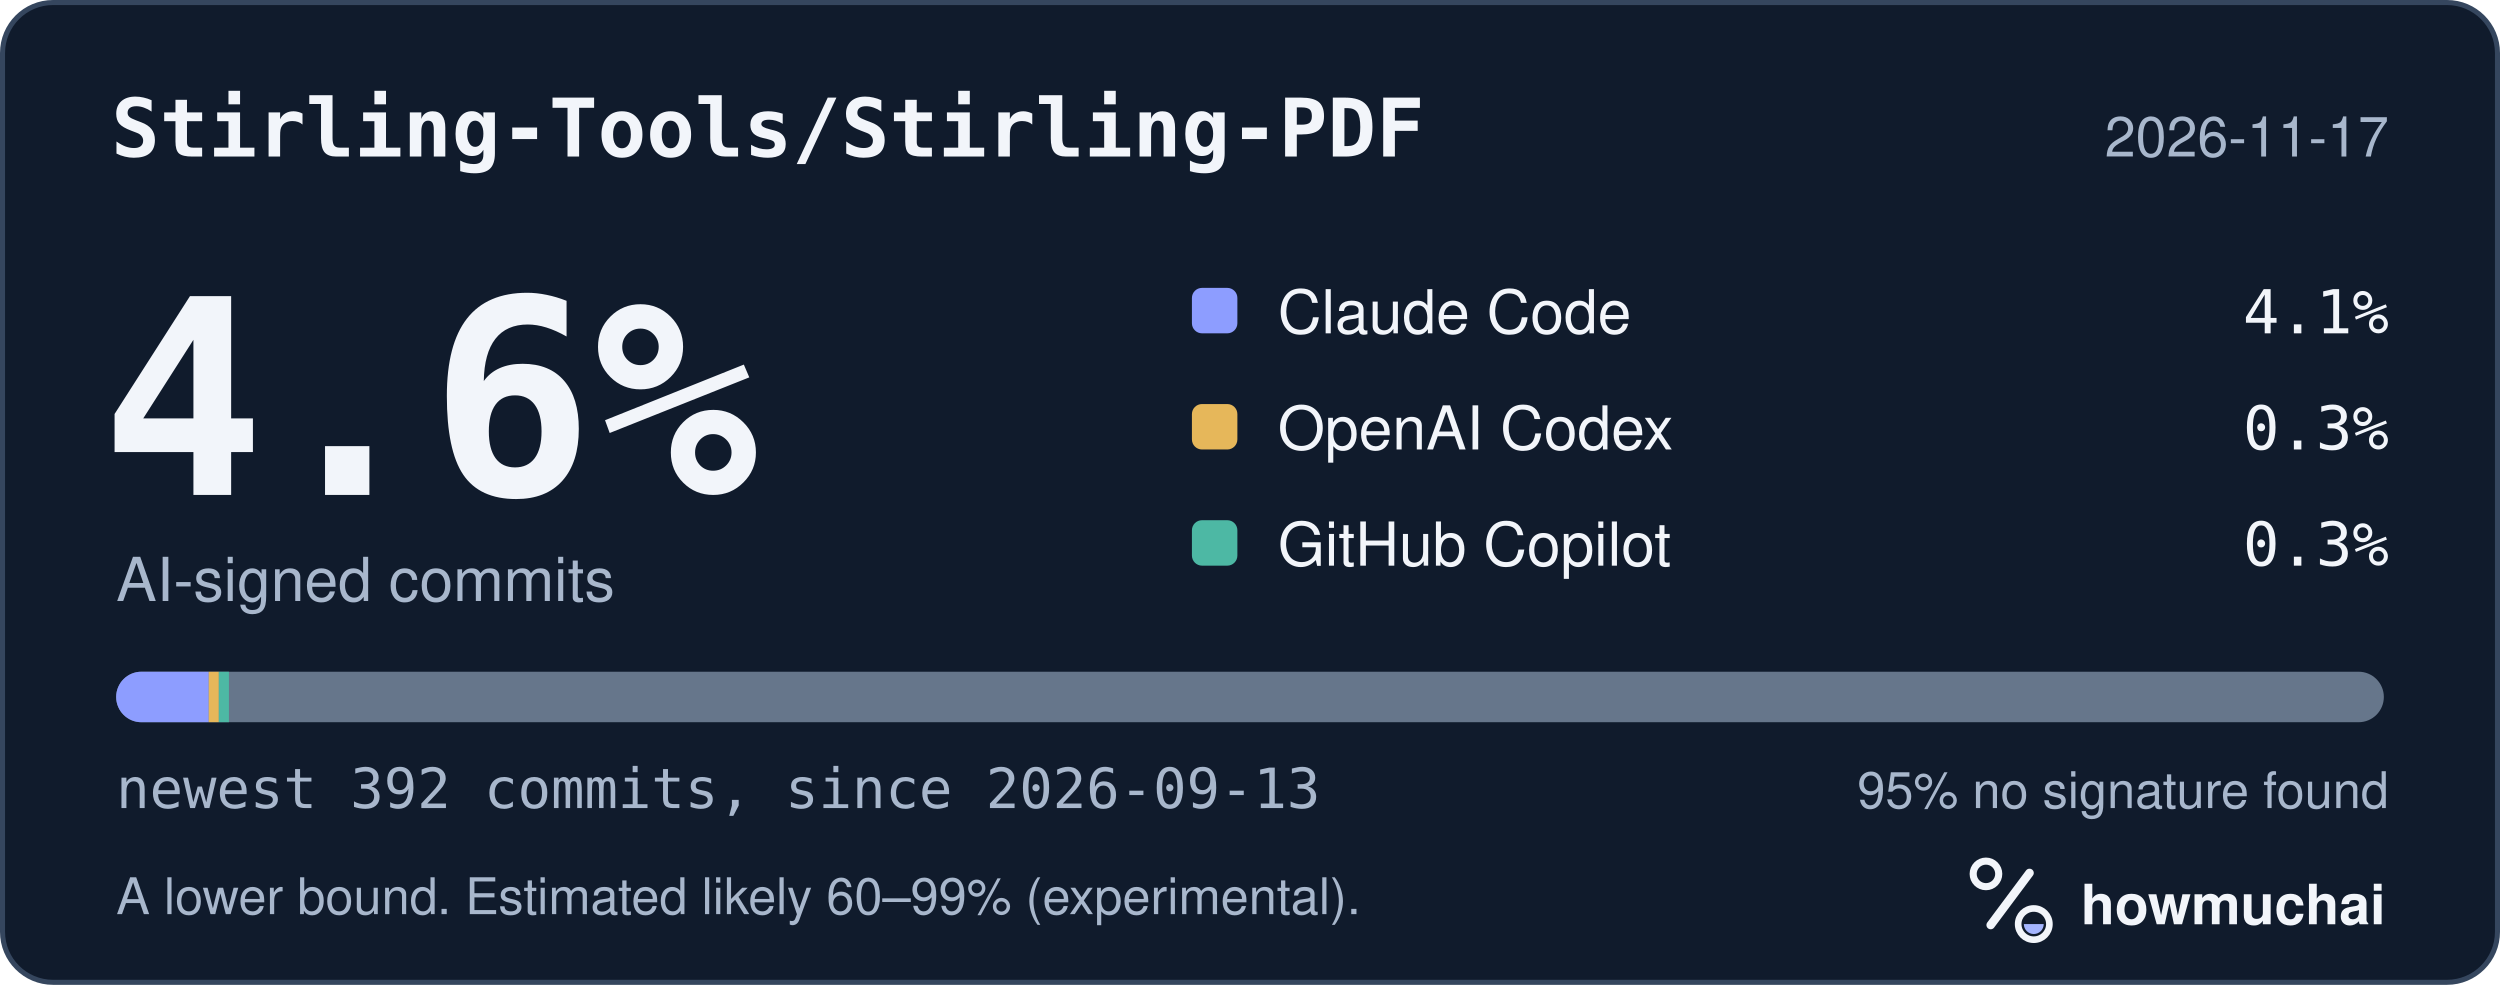
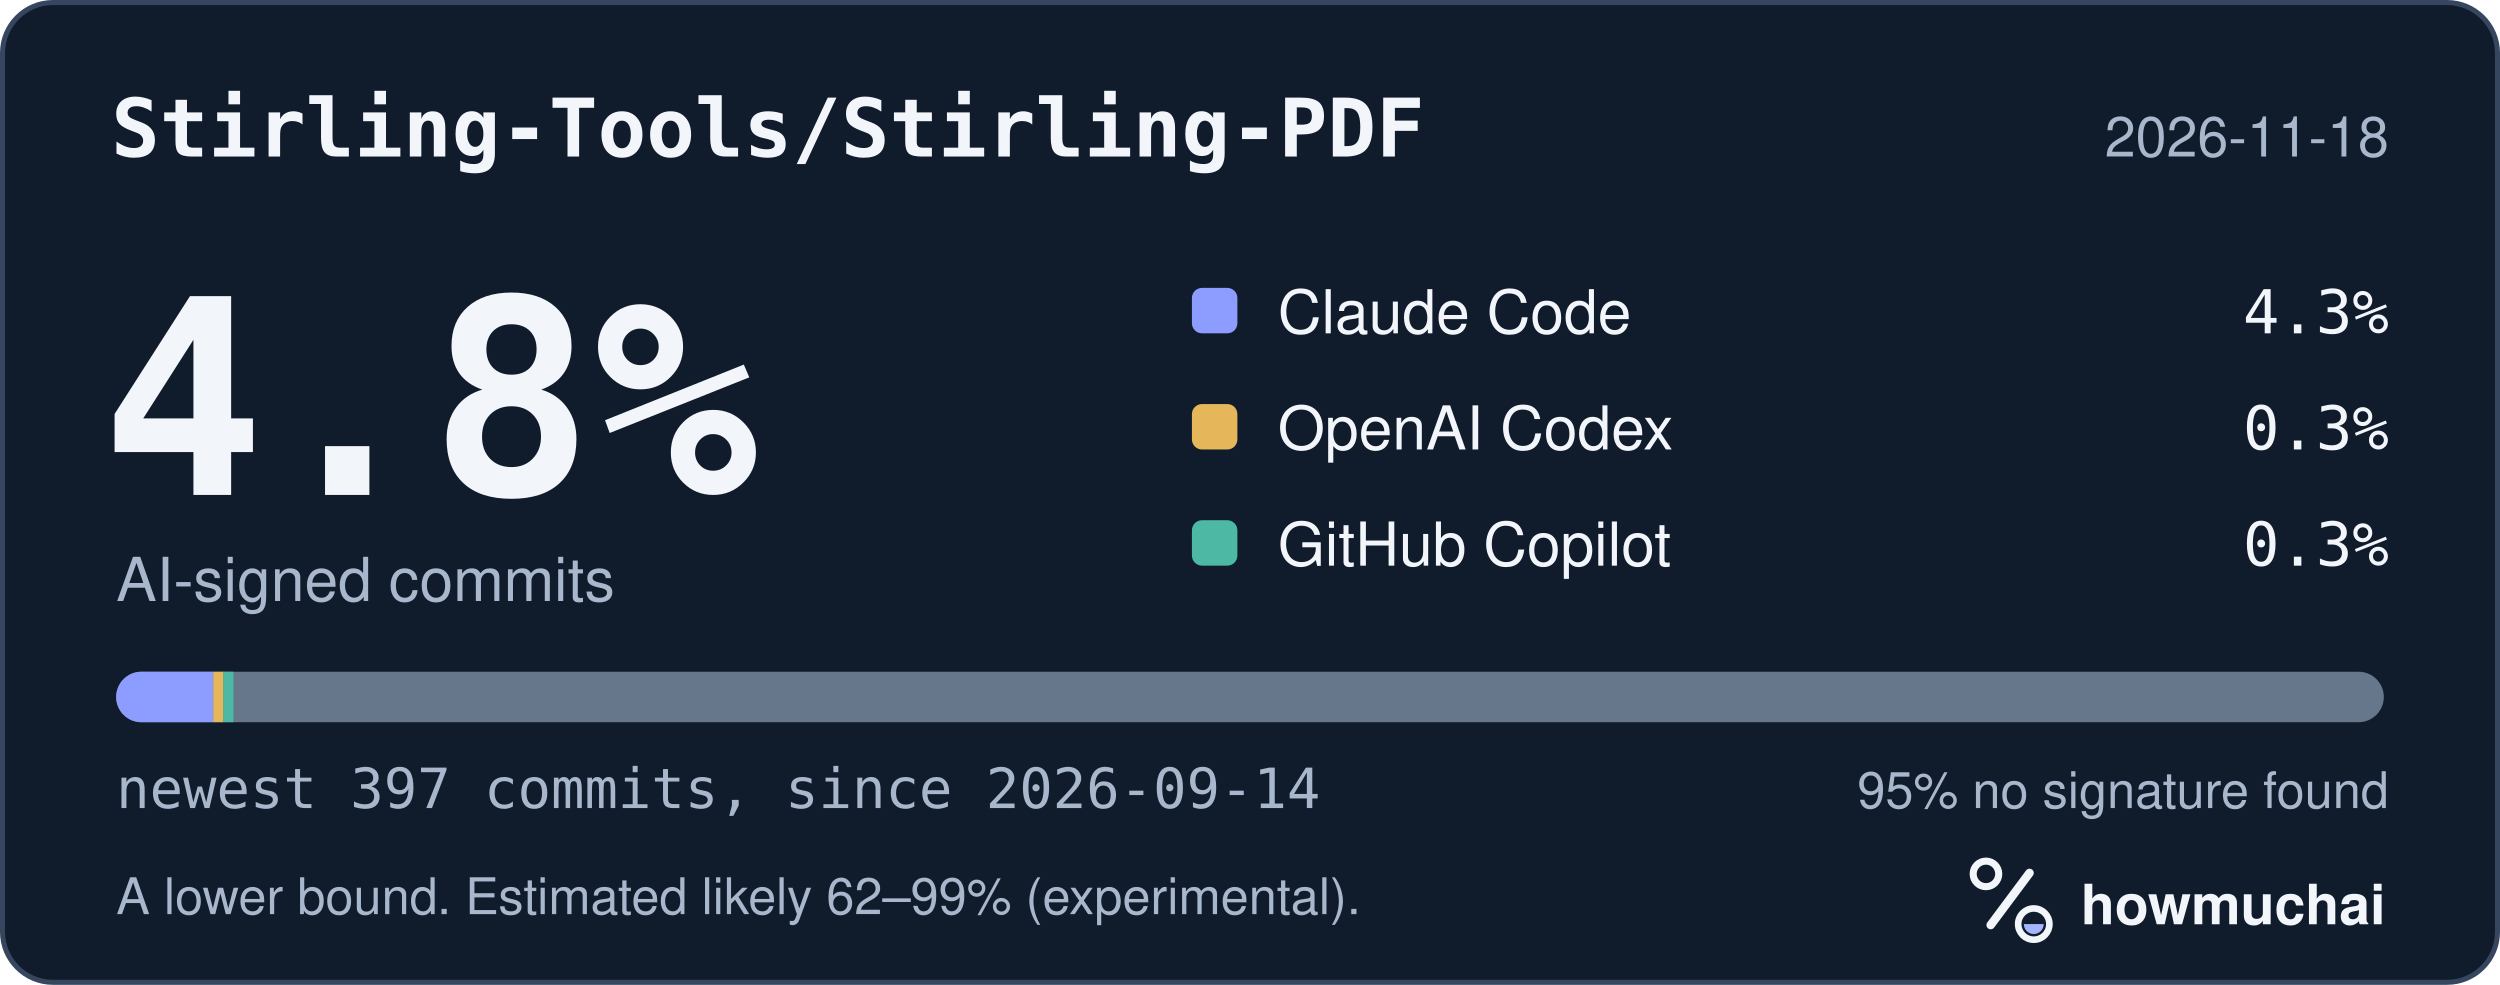
<svg xmlns="http://www.w3.org/2000/svg" width="495" height="195" viewBox="0 0 495 195" role="img" aria-labelledby="hm-t hm-d">
  <rect x="0.5" y="0.5" width="494" height="194" rx="10" fill="#101B2C" stroke="#35465E" />
  <text x="22" y="31" fill="#F2F5FA" font-family="ui-monospace, SF Mono, Menlo, Consolas, IBM Plex Mono, monospace" font-size="16" font-weight="600">Stirling-Tools/Stirling-PDF</text>
-   <text x="473" y="31" fill="#A8B7CC" font-family="-apple-system, BlinkMacSystemFont, Segoe UI, Helvetica, Arial, Fira Sans, sans-serif" font-size="11" text-anchor="end">2026-11-17</text>
-   <text x="20" y="98" fill="#F2F5FA" font-family="ui-monospace, SF Mono, Menlo, Consolas, IBM Plex Mono, monospace" font-size="54" font-weight="700">4.6%</text>
+   <text x="473" y="31" fill="#A8B7CC" font-family="-apple-system, BlinkMacSystemFont, Segoe UI, Helvetica, Arial, Fira Sans, sans-serif" font-size="11" text-anchor="end">2026-11-18</text>
+   <text x="20" y="98" fill="#F2F5FA" font-family="ui-monospace, SF Mono, Menlo, Consolas, IBM Plex Mono, monospace" font-size="54" font-weight="700">4.8%</text>
  <text x="23" y="119" fill="#A8B7CC" font-family="-apple-system, BlinkMacSystemFont, Segoe UI, Helvetica, Arial, Fira Sans, sans-serif" font-size="12">AI-signed commits</text>
  <rect x="236" y="57" width="9" height="9" rx="2" fill="#8D9DFF" />
  <text x="253" y="66" fill="#F2F5FA" font-family="-apple-system, BlinkMacSystemFont, Segoe UI, Helvetica, Arial, Fira Sans, sans-serif" font-size="12">Claude Code</text>
-   <text x="473" y="66" fill="#F2F5FA" font-family="ui-monospace, SF Mono, Menlo, Consolas, IBM Plex Mono, monospace" font-size="12" text-anchor="end">4.1%</text>
+   <text x="473" y="66" fill="#F2F5FA" font-family="ui-monospace, SF Mono, Menlo, Consolas, IBM Plex Mono, monospace" font-size="12" text-anchor="end">4.3%</text>
  <rect x="236" y="80" width="9" height="9" rx="2" fill="#E6B75A" />
  <text x="253" y="89" fill="#F2F5FA" font-family="-apple-system, BlinkMacSystemFont, Segoe UI, Helvetica, Arial, Fira Sans, sans-serif" font-size="12">OpenAI Codex</text>
  <text x="473" y="89" fill="#F2F5FA" font-family="ui-monospace, SF Mono, Menlo, Consolas, IBM Plex Mono, monospace" font-size="12" text-anchor="end">0.3%</text>
  <rect x="236" y="103" width="9" height="9" rx="2" fill="#4DB8A4" />
  <text x="253" y="112" fill="#F2F5FA" font-family="-apple-system, BlinkMacSystemFont, Segoe UI, Helvetica, Arial, Fira Sans, sans-serif" font-size="12">GitHub Copilot</text>
  <text x="473" y="112" fill="#F2F5FA" font-family="ui-monospace, SF Mono, Menlo, Consolas, IBM Plex Mono, monospace" font-size="12" text-anchor="end">0.3%</text>
  <defs>
    <clipPath id="hm-bar">
      <rect x="23" y="133" width="449" height="10" rx="5" />
    </clipPath>
  </defs>
  <rect x="23" y="133" width="449" height="10" rx="5" fill="#66768B" />
  <g clip-path="url(#hm-bar)">
-     <rect x="23.00" y="133" width="18.33" height="10" fill="#8D9DFF" />
-     <rect x="41.33" y="133" width="2.00" height="10" fill="#E6B75A" />
-     <rect x="43.33" y="133" width="2.00" height="10" fill="#4DB8A4" />
+     <rect x="23.00" y="133" width="19.23" height="10" fill="#8D9DFF" />
+     <rect x="42.23" y="133" width="2.00" height="10" fill="#E6B75A" />
+     <rect x="44.23" y="133" width="2.00" height="10" fill="#4DB8A4" />
  </g>
-   <text x="23" y="160" fill="#A8B7CC" font-family="ui-monospace, SF Mono, Menlo, Consolas, IBM Plex Mono, monospace" font-size="11">newest 392 commits, since 2026-09-13</text>
+   <text x="23" y="160" fill="#A8B7CC" font-family="ui-monospace, SF Mono, Menlo, Consolas, IBM Plex Mono, monospace" font-size="11">newest 397 commits, since 2026-09-14</text>
  <text x="473" y="160" fill="#A8B7CC" font-family="-apple-system, BlinkMacSystemFont, Segoe UI, Helvetica, Arial, Fira Sans, sans-serif" font-size="10" text-anchor="end">95% no signature found</text>
-   <text x="23" y="181" fill="#A8B7CC" font-family="-apple-system, BlinkMacSystemFont, Segoe UI, Helvetica, Arial, Fira Sans, sans-serif" font-size="10">A lower bound. Estimated likely 60–99% (experimental).</text>
+   <text x="23" y="181" fill="#A8B7CC" font-family="-apple-system, BlinkMacSystemFont, Segoe UI, Helvetica, Arial, Fira Sans, sans-serif" font-size="10">A lower bound. Estimated likely 62–99% (experimental).</text>
  <g transform="translate(386 166) scale(0.046875)">
    <circle cx="154" cy="150" r="54" fill="none" stroke="#F2F5FA" stroke-width="30" />
    <path d="M174 366 338 146" fill="none" stroke="#F2F5FA" stroke-width="36" stroke-linecap="round" />
    <circle cx="356" cy="362" r="66" fill="none" stroke="#F2F5FA" stroke-width="28" />
    <path d="M314 362a42 42 0 0 0 84 0Z" fill="#A4B5FF" />
  </g>
  <text x="412" y="183" fill="#F2F5FA" font-family="-apple-system, BlinkMacSystemFont, Segoe UI, Helvetica, Arial, Fira Sans, sans-serif" font-size="11" font-weight="650">howmuchai</text>
</svg>
